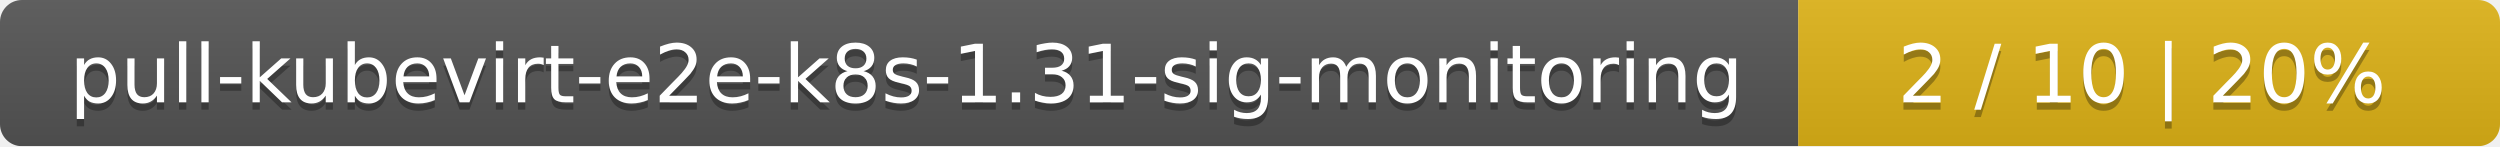
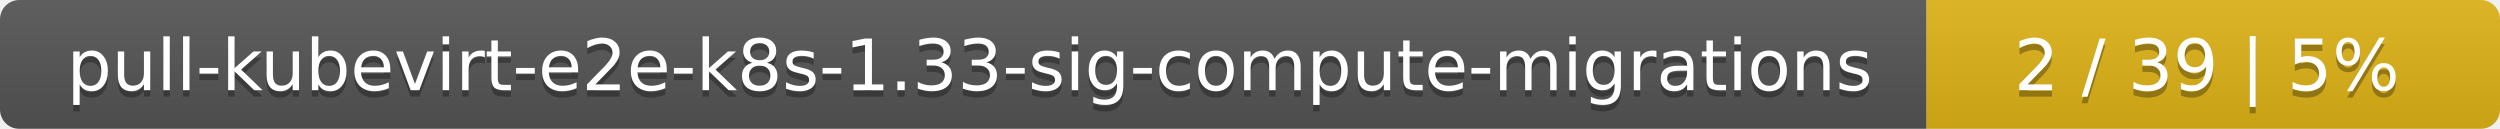
- <svg xmlns="http://www.w3.org/2000/svg" width="342" height="20">
+ <svg xmlns="http://www.w3.org/2000/svg" width="388" height="20">
  <linearGradient id="smooth" x2="0" y2="100%">
    <stop offset="0" stop-color="#bbb" stop-opacity=".1" />
    <stop offset="1" stop-opacity=".1" />
  </linearGradient>
  <mask id="round">
-     <rect width="342" height="20" rx="3" fill="#fff" />
+     <rect width="388" height="20" rx="3" fill="#fff" />
  </mask>
  <g mask="url(#round)">
-     <rect width="246" height="20" fill="#555" />
-     <rect x="246" width="96" height="20" fill="#dfb317" />
-     <rect width="342" height="20" fill="url(#smooth)" />
+     <rect width="299" height="20" fill="#555" />
+     <rect x="299" width="89" height="20" fill="#dfb317" />
+     <rect width="388" height="20" fill="url(#smooth)" />
  </g>
  <g fill="#fff" text-anchor="middle" font-family="DejaVu Sans,Verdana,Geneva,sans-serif" font-size="11">
-     <text x="124" y="15" fill="#010101" fill-opacity=".3">pull-kubevirt-e2e-k8s-1.31-sig-monitoring</text>
-     <text x="124" y="14">pull-kubevirt-e2e-k8s-1.31-sig-monitoring</text>
-     <text x="293" y="15" fill="#010101" fill-opacity=".3">2 / 10    |    20%</text>
-     <text x="293" y="14">2 / 10    |    20%</text>
+     <text x="150.5" y="15" fill="#010101" fill-opacity=".3">pull-kubevirt-e2e-k8s-1.33-sig-compute-migrations</text>
+     <text x="150.5" y="14">pull-kubevirt-e2e-k8s-1.33-sig-compute-migrations</text>
+     <text x="342.5" y="15" fill="#010101" fill-opacity=".3">2 / 39    |    5%</text>
+     <text x="342.5" y="14">2 / 39    |    5%</text>
  </g>
</svg>
